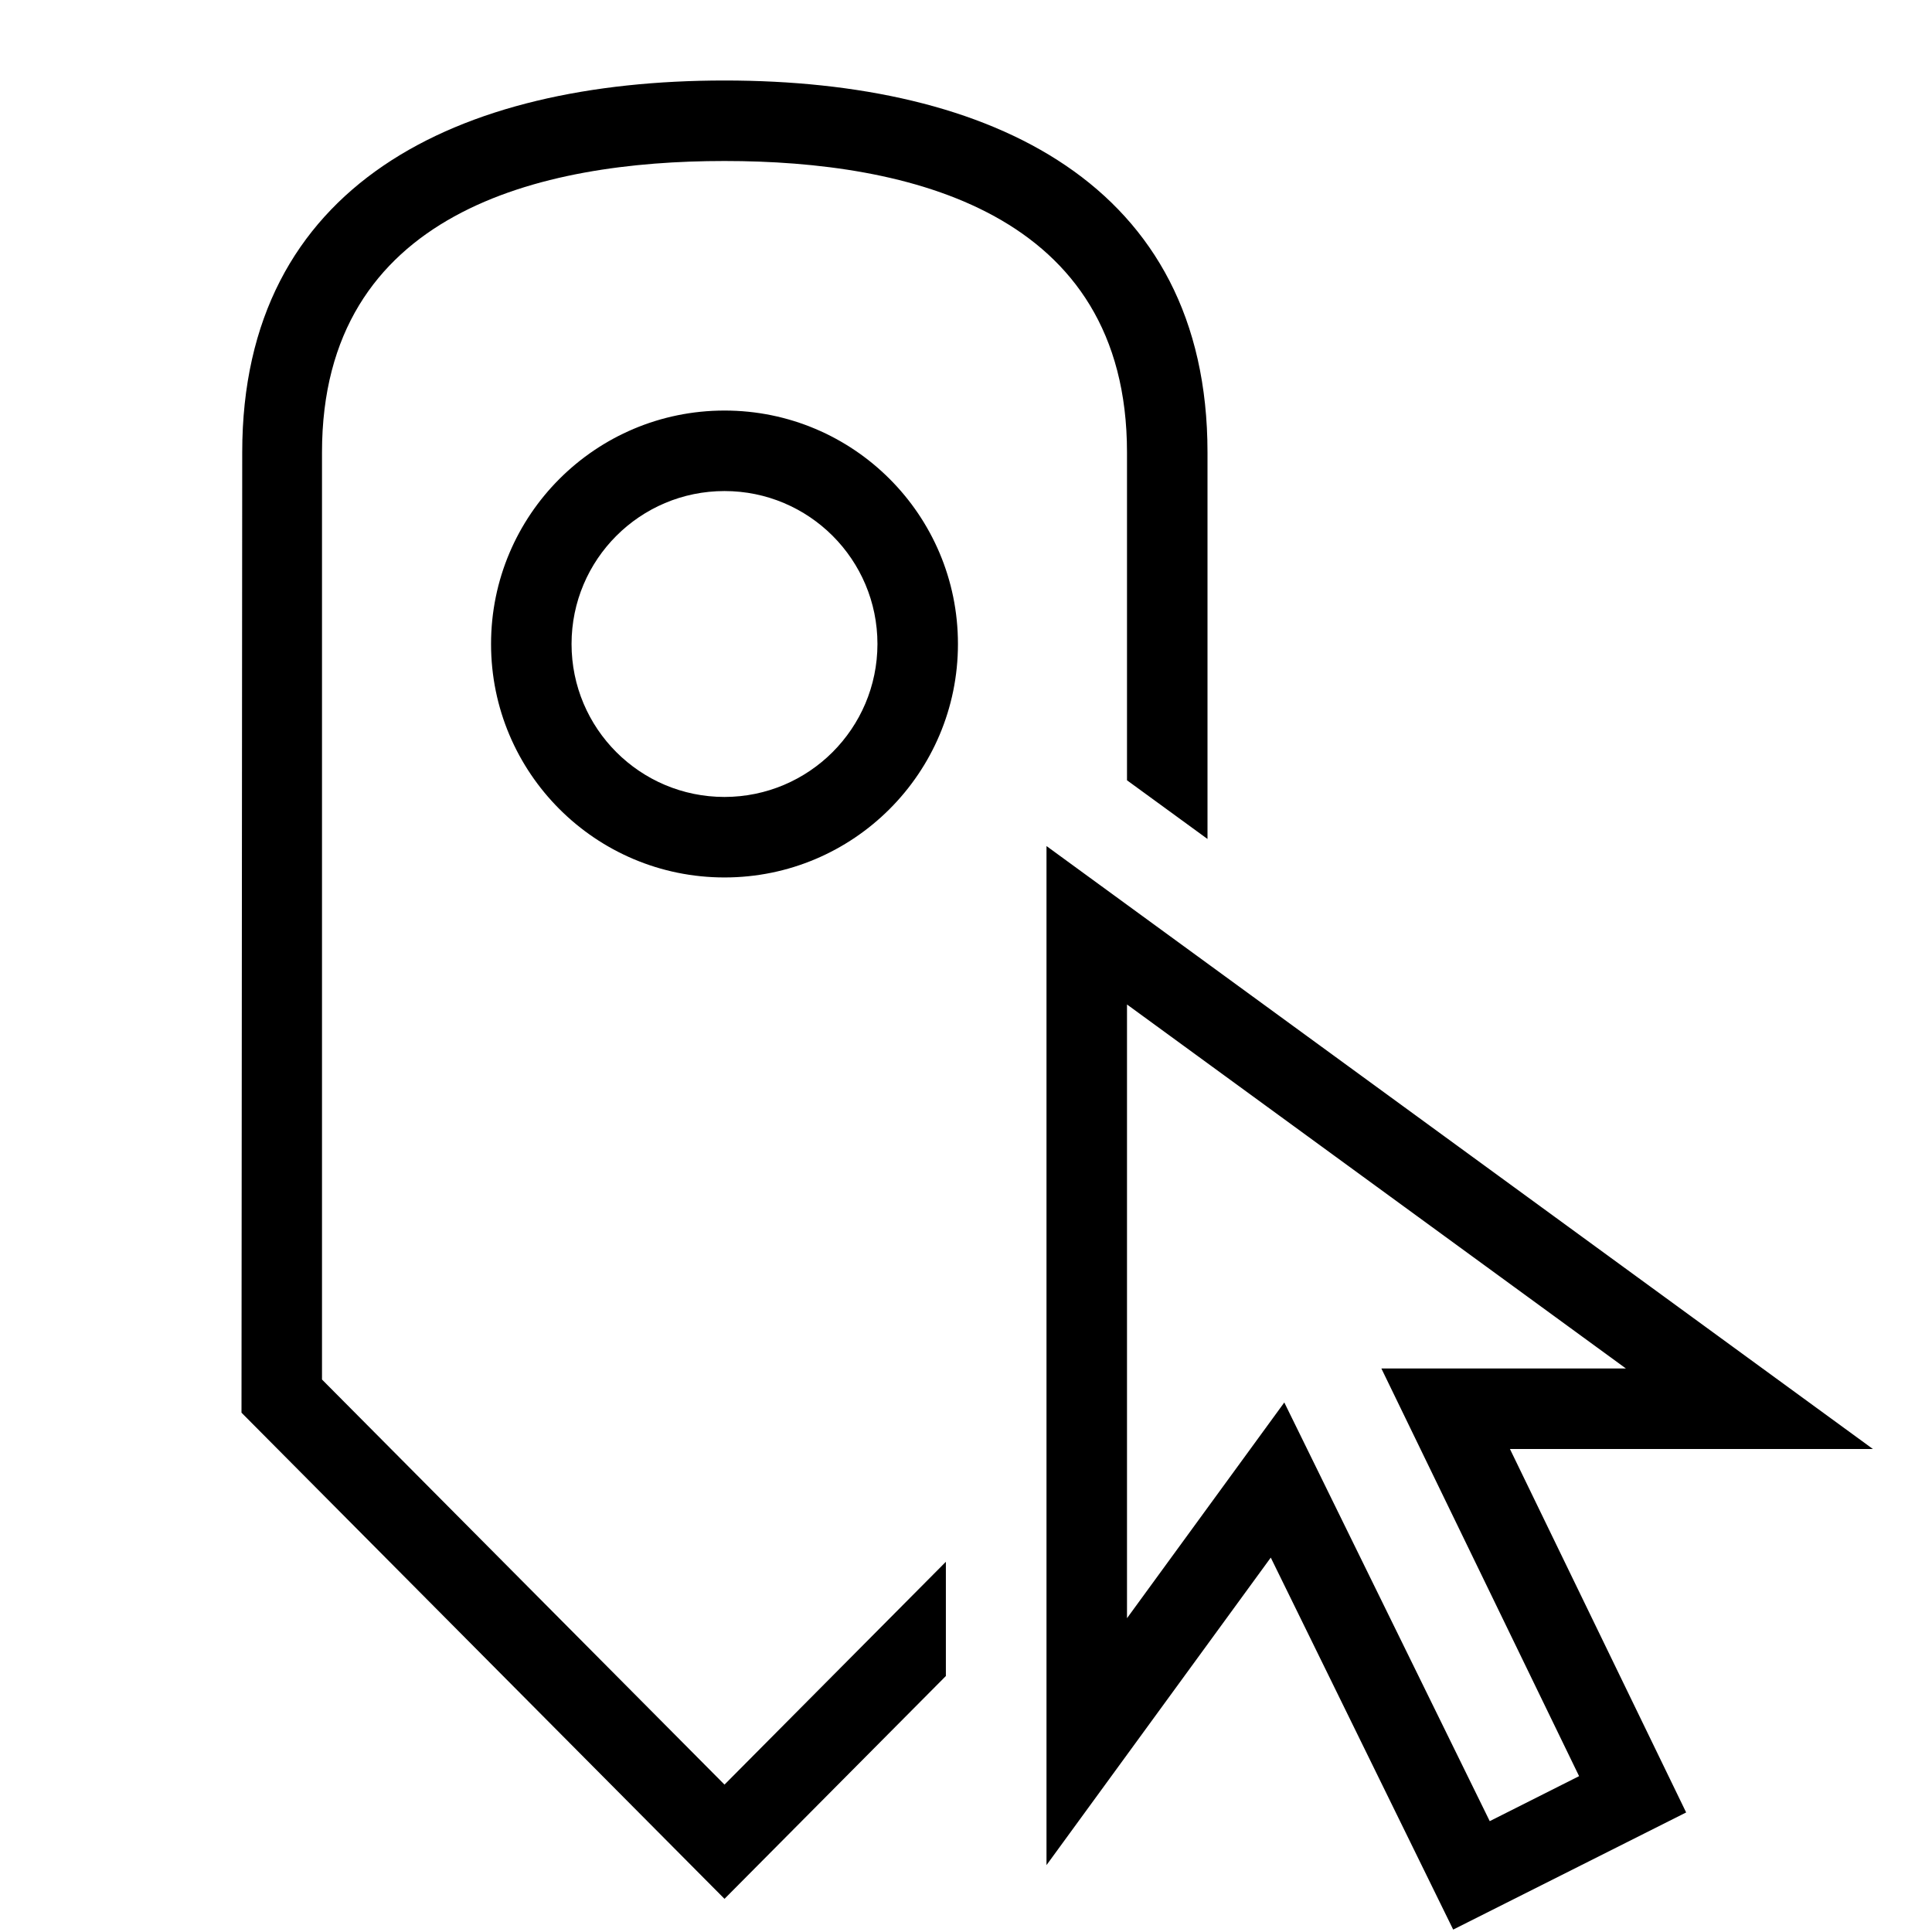
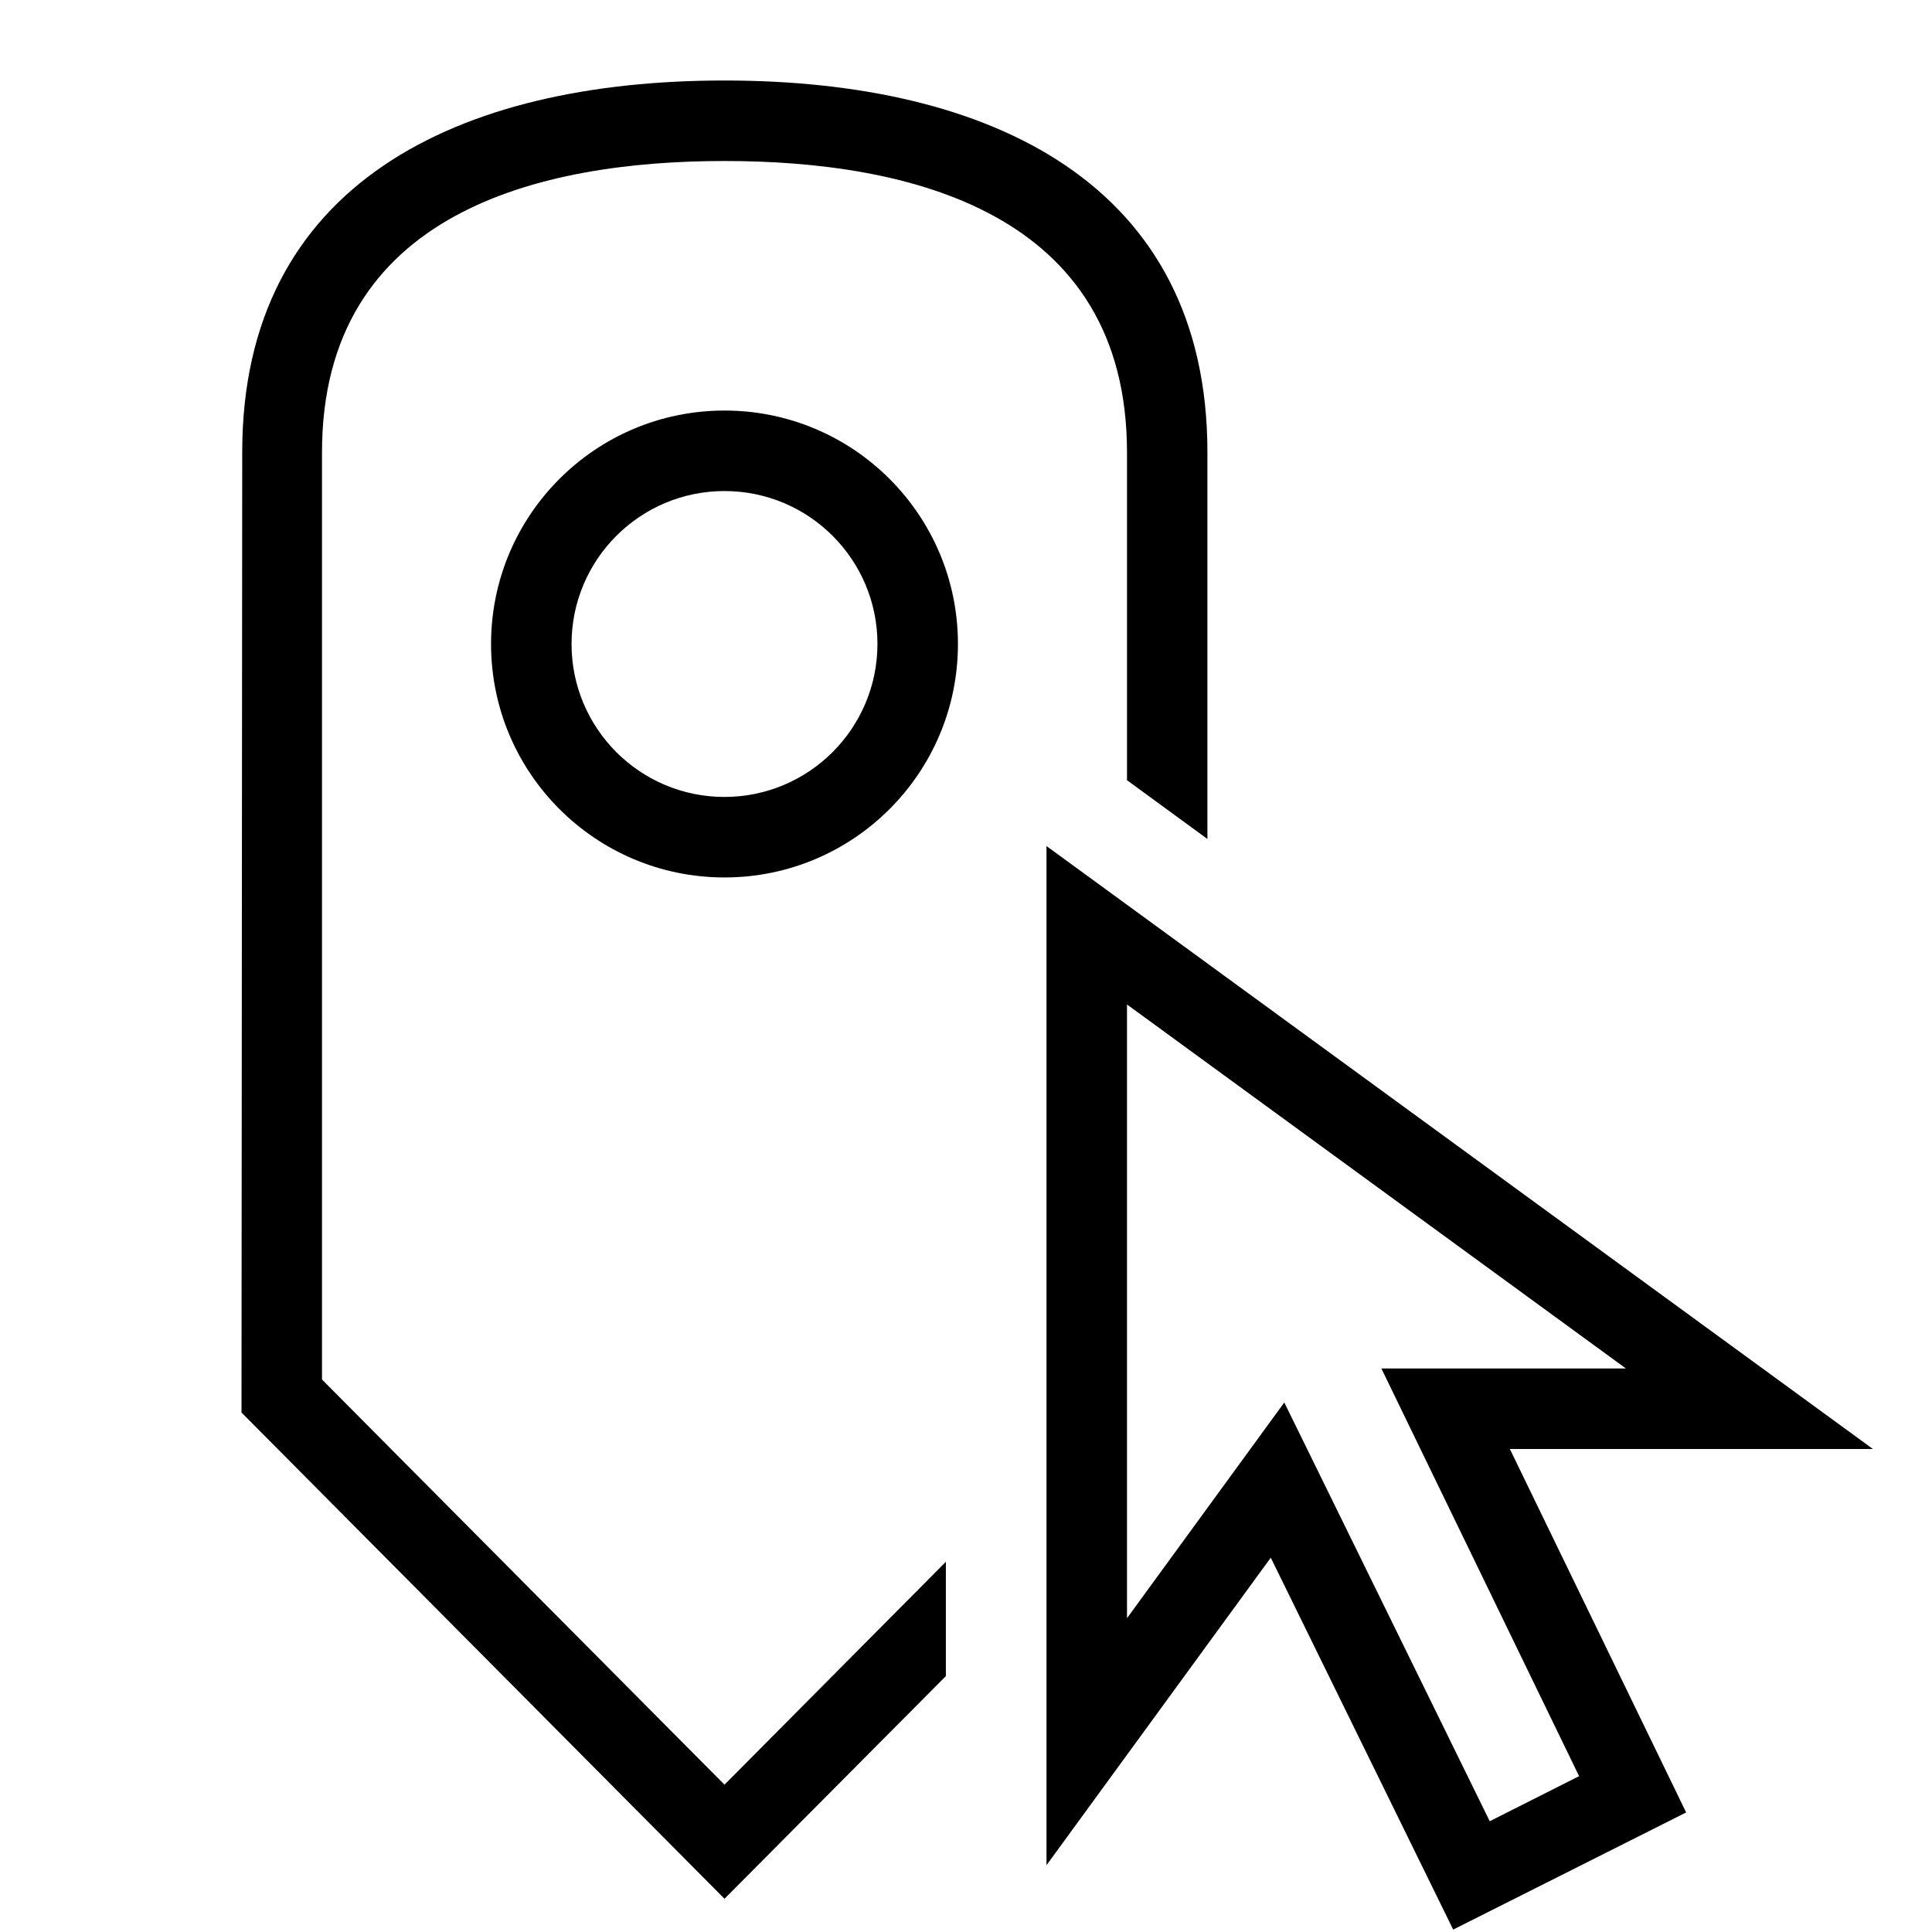
- <svg xmlns="http://www.w3.org/2000/svg" id="icons" viewBox="0 0 24 24">
-   <defs>
-     <style>.cls-1{fill:none;}</style>
-   </defs>
-   <path d="M9,5.1A2.9,2.9,0,1,0,11.9,8,2.899,2.899,0,0,0,9,5.1ZM9,9.9A1.9,1.9,0,1,1,10.9,8,1.902,1.902,0,0,1,9,9.9ZM9,22.169l2.75-2.768v1.419L9,23.588,3,17.549,3.009,5.619C3.009,2.283,5.687,1,9,1s6,1.283,6,4.619V10.422L14,9.693V5.619C14,2.628,11.281,2,9,2S4,2.628,4,5.619V17.137ZM23.266,18,13,10.51V23.169l2.786-3.82,2.266,4.621L20.946,22.515,18.757,18Zm-3.65,4.064-1.11.559L15.954,17.422,14,20.102v-7.624L20.198,17H17.16Z" />
-   <rect class="cls-1" width="24" height="24" />
+ <svg xmlns="http://www.w3.org/2000/svg" viewBox="0 0 24 24">
+   <path d="M9 5.1A2.9 2.9 0 1 0 11.9 8 2.9 2.9 0 0 0 9 5.1zm0 4.8A1.9 1.9 0 1 1 10.9 8 1.902 1.902 0 0 1 9 9.9zm0 12.27l2.75-2.769v1.42L9 23.587l-6-6.04.009-11.93C3.009 2.284 5.687 1 8.999 1s6 1.283 6 4.619v4.803L14 9.692V5.62C14 2.628 11.28 2 9 2s-5 .628-5 3.619v11.518zM23.266 18L13 10.51v12.66l2.786-3.82 2.266 4.62 2.894-1.455L18.756 18zm-3.65 4.064l-1.11.56-2.552-5.202L14 20.102v-7.624L20.198 17H17.16z" />
+   <path fill="none" d="M0 0h24v24H0z" />
</svg>
